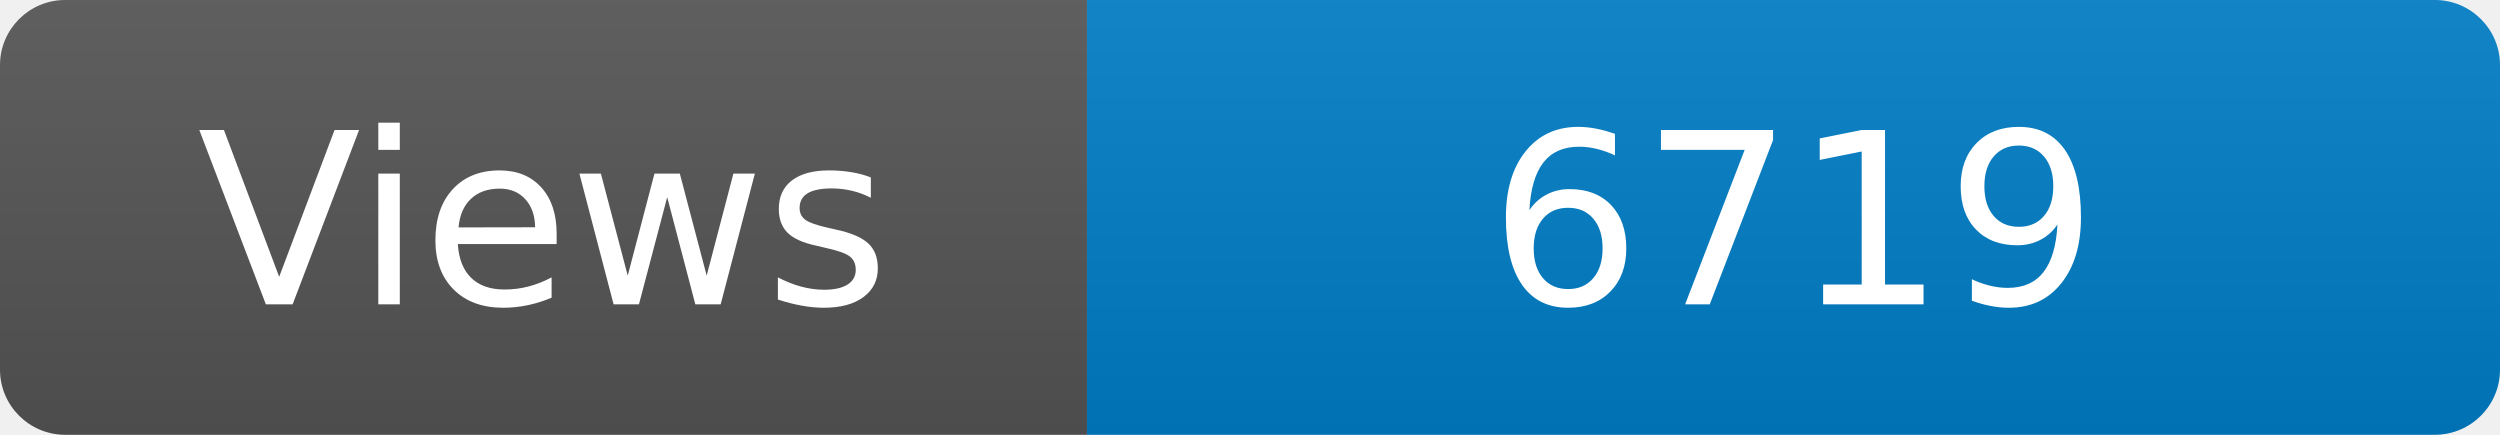
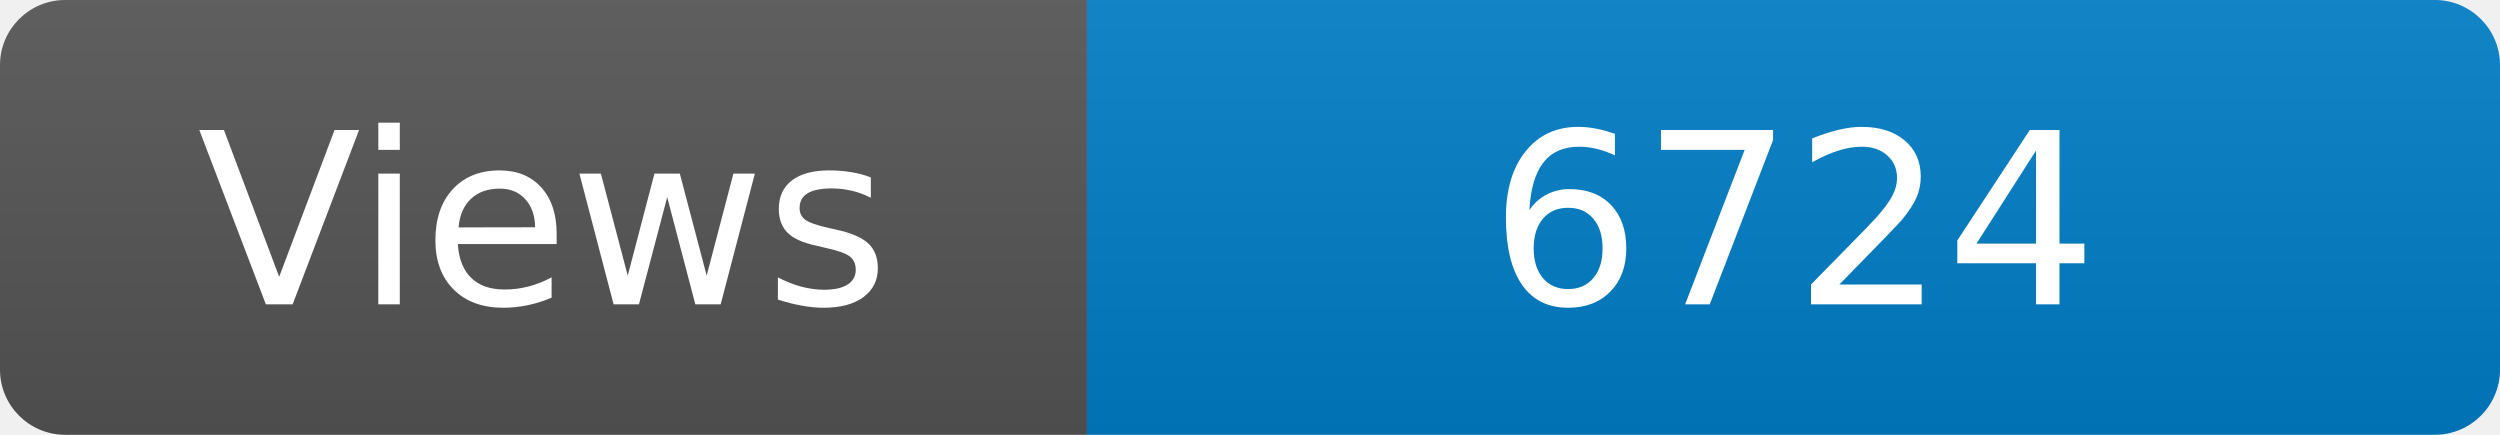
<svg xmlns="http://www.w3.org/2000/svg" width="115" height="20" role="img" aria-label="Maintained?: yes">
  <linearGradient id="s" x2="0" y2="100%">
    <stop offset="0" stop-color="#bbb" stop-opacity=".1" />
    <stop offset="1" stop-opacity=".1" />
  </linearGradient>
  <clipPath id="r">
    <rect width="115" height="20" rx="3" fill="#fff" />
  </clipPath>
  <g clip-path="url(#r)">
    <rect width="50" height="20" fill="#555" />
    <rect x="50" width="160" height="20" fill="#007ec6" />
    <rect width="115" height="20" fill="url(#s)" />
  </g>
  <g fill="#fff" text-anchor="middle" font-family="Verdana,Geneva,DejaVu Sans,sans-serif" font-size="110">
    <text x="250" y="140" transform="scale(.1)" fill="#fff">Views</text>
-     <text x="825" y="140" transform="scale(.1)" fill="#fff">6719</text>
+     <text x="825" y="140" transform="scale(.1)" fill="#fff">6724</text>
  </g>
</svg>
